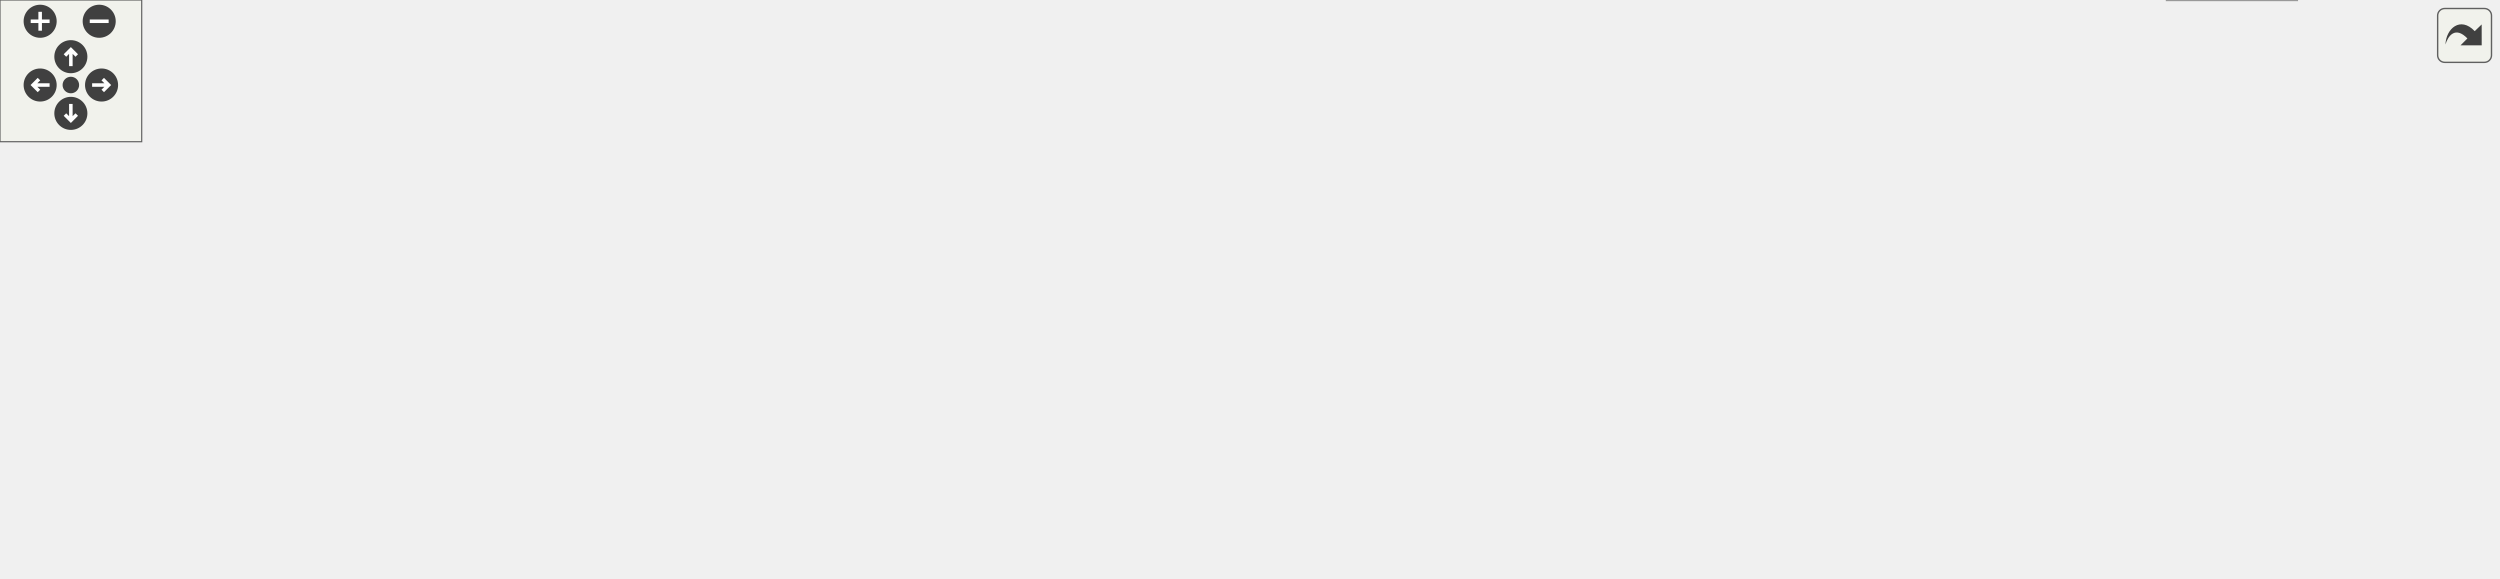
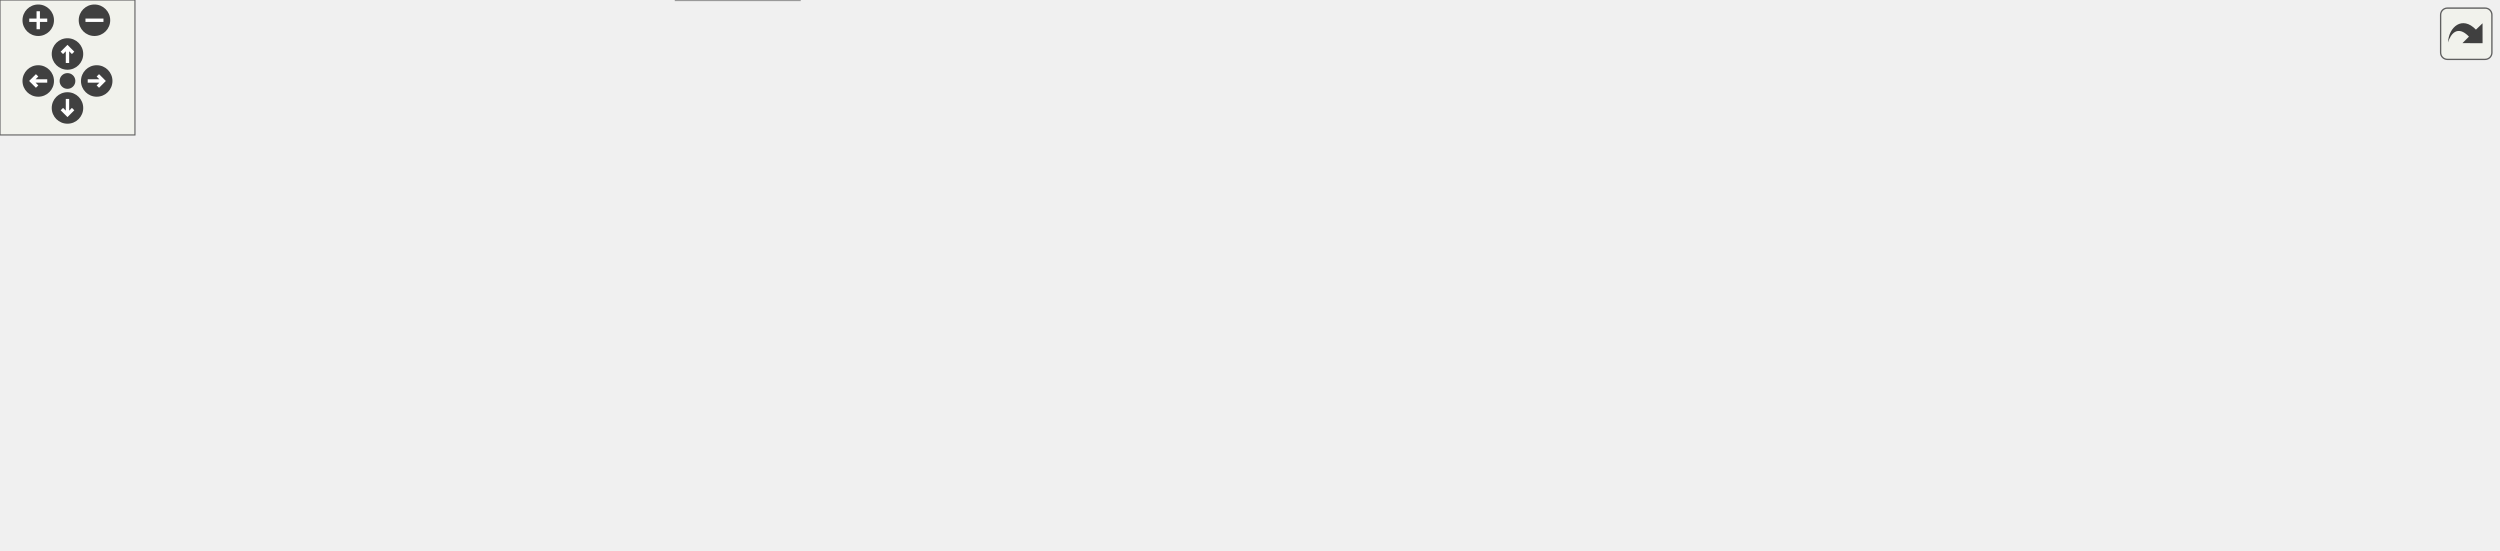
<svg xmlns="http://www.w3.org/2000/svg" xmlns:xlink="http://www.w3.org/1999/xlink" id="main" version="1.1" xml:space="preserve">
  <style type="text/css">
.edge:hover path { stroke: red; }
.edge:hover polygon { stroke: red; fill: red; }
</style>
  <defs>
    <circle id="rim" cx="0" cy="0" r="7" />
    <circle id="rim2" cx="0" cy="0" r="3.5" />
    <g id="zoomPlus">
      <use xlink:href="#rim" fill="#404040">
        <set attributeName="fill" to="#808080" begin="zoomplus.mouseover" end="zoomplus.mouseout" />
      </use>
      <path d="M-4,0h8M0,-4v8" fill="none" stroke="white" stroke-width="1.5" pointer-events="none" />
    </g>
    <g id="zoomMin">
      <use xlink:href="#rim" fill="#404040">
        <set attributeName="fill" to="#808080" begin="zoomminus.mouseover" end="zoomminus.mouseout" />
      </use>
      <path d="M-4,0h8" fill="none" stroke="white" stroke-width="1.5" pointer-events="none" />
    </g>
    <g id="dirArrow">
      <path fill="none" stroke="white" stroke-width="1.5" d="M0,-3.0v7 M-2.5,-0.5L0,-3.0L2.5,-0.5" />
    </g>
    <g id="resetDef">
      <use xlink:href="#rim2" fill="#404040">
        <set attributeName="fill" to="#808080" begin="reset.mouseover" end="reset.mouseout" />
      </use>
    </g>
  </defs>
  <svg id="graph" class="graph">
    <g id="viewport">
      <g id="node1" class="node">
        <g id="a_node1">
          <a xlink:title=" ">
-             <polygon fill="#999999" stroke="#666666" points="740.5,-184 529.5,-184 529.5,-165 740.5,-165 740.5,-184" />
-             <text text-anchor="middle" x="635" y="-172" font-family="Helvetica,sans-Serif" font-size="10.00">src/libs/vwidgets/vmaingraphicsscene.h</text>
+             <polygon fill="#999999" stroke="#666666" points="793.5,-184 582.5,-184 582.5,-165 793.5,-165 793.5,-184" />
+             <text text-anchor="middle" x="688" y="-172" font-family="Helvetica,sans-Serif" font-size="10.00">src/libs/vwidgets/vmaingraphicsscene.h</text>
          </a>
        </g>
      </g>
      <g id="node2" class="node">
        <g id="a_node2">
          <a xlink:title=" ">
            <polygon fill="#e0e0e0" stroke="#999999" points="120,-74 0,-74 0,-55 120,-55 120,-74" />
            <text text-anchor="middle" x="60" y="-62" font-family="Helvetica,sans-Serif" font-size="10.00">qcompilerdetection.h</text>
          </a>
        </g>
      </g>
      <g id="edge1" class="edge">
-         <path fill="none" stroke="#63b8ff" d="M529.46,-166.34C453.83,-159.92 349.88,-148.42 260,-129 199.24,-115.87 130.61,-92.03 91.61,-77.59" />
-         <polygon fill="#63b8ff" stroke="#63b8ff" points="92.71,-74.27 82.12,-74.05 90.26,-80.83 92.71,-74.27" />
+         <path fill="none" stroke="#63b8ff" d="M582.3,-166.33C501.48,-159.73 387.55,-148.03 289,-129 219.47,-115.57 140.24,-91.61 95.57,-77.27" />
+         <polygon fill="#63b8ff" stroke="#63b8ff" points="96.37,-73.85 85.78,-74.1 94.22,-80.51 96.37,-73.85" />
      </g>
      <g id="node3" class="node">
        <g id="a_node3">
          <a xlink:title=" ">
-             <polygon fill="#e0e0e0" stroke="#999999" points="577,-129 481,-129 481,-110 577,-110 577,-129" />
-             <text text-anchor="middle" x="529" y="-117" font-family="Helvetica,sans-Serif" font-size="10.00">QGraphicsScene</text>
+             <polygon fill="#e0e0e0" stroke="#999999" points="630,-129 534,-129 534,-110 630,-110 630,-129" />
+             <text text-anchor="middle" x="582" y="-117" font-family="Helvetica,sans-Serif" font-size="10.00">QGraphicsScene</text>
          </a>
        </g>
      </g>
      <g id="edge2" class="edge">
-         <path fill="none" stroke="#63b8ff" d="M617.97,-164.98C601.07,-156.54 574.94,-143.47 555.36,-133.68" />
-         <polygon fill="#63b8ff" stroke="#63b8ff" points="556.85,-130.51 546.34,-129.17 553.72,-136.77 556.85,-130.51" />
+         <path fill="none" stroke="#63b8ff" d="M670.97,-164.98C654.07,-156.54 627.94,-143.47 608.36,-133.68" />
+         <polygon fill="#63b8ff" stroke="#63b8ff" points="609.85,-130.51 599.34,-129.17 606.72,-136.77 609.85,-130.51" />
      </g>
      <g id="node4" class="node">
        <g id="a_node4">
          <a xlink:title=" ">
-             <polygon fill="#e0e0e0" stroke="#999999" points="675,-129 595,-129 595,-110 675,-110 675,-129" />
-             <text text-anchor="middle" x="635" y="-117" font-family="Helvetica,sans-Serif" font-size="10.00">QMetaObject</text>
+             <polygon fill="#e0e0e0" stroke="#999999" points="728,-129 648,-129 648,-110 728,-110 728,-129" />
+             <text text-anchor="middle" x="688" y="-117" font-family="Helvetica,sans-Serif" font-size="10.00">QMetaObject</text>
          </a>
        </g>
      </g>
      <g id="edge3" class="edge">
-         <path fill="none" stroke="#63b8ff" d="M635,-164.75C635,-157.8 635,-147.85 635,-139.13" />
-         <polygon fill="#63b8ff" stroke="#63b8ff" points="638.5,-139.09 635,-129.09 631.5,-139.09 638.5,-139.09" />
+         <path fill="none" stroke="#63b8ff" d="M688,-164.75C688,-157.8 688,-147.85 688,-139.13" />
+         <polygon fill="#63b8ff" stroke="#63b8ff" points="691.5,-139.09 688,-129.09 684.5,-139.09 691.5,-139.09" />
      </g>
      <g id="node5" class="node">
        <g id="a_node5">
          <a xlink:title=" ">
-             <polygon fill="#e0e0e0" stroke="#999999" points="749,-129 693,-129 693,-110 749,-110 749,-129" />
-             <text text-anchor="middle" x="721" y="-117" font-family="Helvetica,sans-Serif" font-size="10.00">QObject</text>
+             <polygon fill="#e0e0e0" stroke="#999999" points="802,-129 746,-129 746,-110 802,-110 802,-129" />
+             <text text-anchor="middle" x="774" y="-117" font-family="Helvetica,sans-Serif" font-size="10.00">QObject</text>
          </a>
        </g>
      </g>
      <g id="edge4" class="edge">
-         <path fill="none" stroke="#63b8ff" d="M648.82,-164.98C662.15,-156.77 682.58,-144.18 698.31,-134.49" />
-         <polygon fill="#63b8ff" stroke="#63b8ff" points="700.25,-137.4 706.93,-129.17 696.58,-131.44 700.25,-137.4" />
+         <path fill="none" stroke="#63b8ff" d="M701.82,-164.98C715.15,-156.77 735.58,-144.18 751.31,-134.49" />
+         <polygon fill="#63b8ff" stroke="#63b8ff" points="753.25,-137.4 759.93,-129.17 749.58,-131.44 753.25,-137.4" />
      </g>
      <g id="node6" class="node">
        <g id="a_node6">
          <a xlink:title=" ">
-             <polygon fill="#e0e0e0" stroke="#999999" points="822.5,-129 767.5,-129 767.5,-110 822.5,-110 822.5,-129" />
-             <text text-anchor="middle" x="795" y="-117" font-family="Helvetica,sans-Serif" font-size="10.00">QPointF</text>
+             <polygon fill="#e0e0e0" stroke="#999999" points="875.5,-129 820.5,-129 820.5,-110 875.5,-110 875.5,-129" />
+             <text text-anchor="middle" x="848" y="-117" font-family="Helvetica,sans-Serif" font-size="10.00">QPointF</text>
          </a>
        </g>
      </g>
      <g id="edge5" class="edge">
-         <path fill="none" stroke="#63b8ff" d="M660.71,-164.98C687.45,-156.13 729.53,-142.19 759.45,-132.28" />
-         <polygon fill="#63b8ff" stroke="#63b8ff" points="760.7,-135.55 769.09,-129.08 758.5,-128.9 760.7,-135.55" />
+         <path fill="none" stroke="#63b8ff" d="M713.71,-164.98C740.45,-156.13 782.53,-142.19 812.45,-132.28" />
+         <polygon fill="#63b8ff" stroke="#63b8ff" points="813.7,-135.55 822.09,-129.08 811.5,-128.9 813.7,-135.55" />
      </g>
      <g id="node7" class="node">
        <g id="a_node7">
          <a xlink:title=" ">
-             <polygon fill="#e0e0e0" stroke="#999999" points="893,-129 841,-129 841,-110 893,-110 893,-129" />
-             <text text-anchor="middle" x="867" y="-117" font-family="Helvetica,sans-Serif" font-size="10.00">QRectF</text>
+             <polygon fill="#e0e0e0" stroke="#999999" points="946,-129 894,-129 894,-110 946,-110 946,-129" />
+             <text text-anchor="middle" x="920" y="-117" font-family="Helvetica,sans-Serif" font-size="10.00">QRectF</text>
          </a>
        </g>
      </g>
      <g id="edge6" class="edge">
-         <path fill="none" stroke="#63b8ff" d="M673.55,-164.99C711.19,-156.63 770.38,-143.37 830.58,-129.31" />
-         <polygon fill="#63b8ff" stroke="#63b8ff" points="831.7,-132.64 840.64,-126.95 830.1,-125.82 831.7,-132.64" />
+         <path fill="none" stroke="#63b8ff" d="M726.55,-164.99C764.19,-156.63 823.38,-143.37 883.58,-129.31" />
+         <polygon fill="#63b8ff" stroke="#63b8ff" points="884.7,-132.64 893.64,-126.95 883.1,-125.82 884.7,-132.64" />
      </g>
      <g id="node8" class="node">
        <g id="a_node8">
          <a xlink:title=" ">
            <polygon fill="#e0e0e0" stroke="#999999" points="191.5,-74 138.5,-74 138.5,-55 191.5,-55 191.5,-74" />
            <text text-anchor="middle" x="165" y="-62" font-family="Helvetica,sans-Serif" font-size="10.00">QString</text>
          </a>
        </g>
      </g>
      <g id="edge7" class="edge">
-         <path fill="none" stroke="#63b8ff" d="M529.74,-164.98C468.4,-158.42 389.98,-147.29 322,-129 274.6,-116.25 222.26,-93.13 191.58,-78.58" />
-         <polygon fill="#63b8ff" stroke="#63b8ff" points="192.94,-75.35 182.41,-74.18 189.91,-81.66 192.94,-75.35" />
+         <path fill="none" stroke="#63b8ff" d="M589.32,-164.98C523.29,-158.11 434.76,-146.65 358,-129 299.62,-115.58 233.76,-92.02 196.04,-77.68" />
+         <polygon fill="#63b8ff" stroke="#63b8ff" points="197.22,-74.38 186.63,-74.07 194.71,-80.92 197.22,-74.38" />
      </g>
      <g id="node9" class="node">
        <g id="a_node9">
          <a xlink:title=" ">
-             <polygon fill="#e0e0e0" stroke="#999999" points="984.5,-129 911.5,-129 911.5,-110 984.5,-110 984.5,-129" />
-             <text text-anchor="middle" x="948" y="-117" font-family="Helvetica,sans-Serif" font-size="10.00">QTransform</text>
+             <polygon fill="#e0e0e0" stroke="#999999" points="1037.5,-129 964.5,-129 964.5,-110 1037.5,-110 1037.5,-129" />
+             <text text-anchor="middle" x="1001" y="-117" font-family="Helvetica,sans-Serif" font-size="10.00">QTransform</text>
          </a>
        </g>
      </g>
      <g id="edge8" class="edge">
-         <path fill="none" stroke="#63b8ff" d="M687.73,-164.99C739.42,-156.59 820.71,-143.21 901.05,-129.14" />
-         <polygon fill="#63b8ff" stroke="#63b8ff" points="902.11,-132.51 911.35,-127.33 900.9,-125.61 902.11,-132.51" />
+         <path fill="none" stroke="#63b8ff" d="M740.73,-164.99C792.42,-156.59 873.71,-143.21 954.05,-129.14" />
+         <polygon fill="#63b8ff" stroke="#63b8ff" points="955.11,-132.51 964.35,-127.33 953.9,-125.61 955.11,-132.51" />
      </g>
      <g id="node10" class="node">
        <g id="a_node10">
          <a xlink:title=" ">
-             <polygon fill="#e0e0e0" stroke="#999999" points="1057.5,-129 1002.5,-129 1002.5,-110 1057.5,-110 1057.5,-129" />
-             <text text-anchor="middle" x="1030" y="-117" font-family="Helvetica,sans-Serif" font-size="10.00">QVector</text>
+             <polygon fill="#e0e0e0" stroke="#999999" points="1110.5,-129 1055.5,-129 1055.5,-110 1110.5,-110 1110.5,-129" />
+             <text text-anchor="middle" x="1083" y="-117" font-family="Helvetica,sans-Serif" font-size="10.00">QVector</text>
          </a>
        </g>
      </g>
      <g id="edge9" class="edge">
-         <path fill="none" stroke="#63b8ff" d="M725.78,-165C796.19,-157.77 896.37,-146.09 992.29,-129.15" />
-         <polygon fill="#63b8ff" stroke="#63b8ff" points="992.93,-132.59 1002.15,-127.39 991.69,-125.7 992.93,-132.59" />
+         <path fill="none" stroke="#63b8ff" d="M778.78,-165C849.19,-157.77 949.37,-146.09 1045.29,-129.15" />
+         <polygon fill="#63b8ff" stroke="#63b8ff" points="1045.93,-132.59 1055.15,-127.39 1044.69,-125.7 1045.93,-132.59" />
      </g>
      <g id="node11" class="node">
        <g id="a_node11">
          <a xlink:title=" ">
            <polygon fill="#e0e0e0" stroke="#999999" points="268.5,-74 209.5,-74 209.5,-55 268.5,-55 268.5,-74" />
            <text text-anchor="middle" x="239" y="-62" font-family="Helvetica,sans-Serif" font-size="10.00">QtGlobal</text>
          </a>
        </g>
      </g>
      <g id="edge10" class="edge">
-         <path fill="none" stroke="#63b8ff" d="M548.29,-164.97C496.32,-158.36 429.4,-147.17 372,-129 331.81,-116.28 288.26,-93.63 262.32,-79.1" />
-         <polygon fill="#63b8ff" stroke="#63b8ff" points="264.03,-76.04 253.6,-74.15 260.57,-82.13 264.03,-76.04" />
+         <path fill="none" stroke="#63b8ff" d="M619.25,-164.96C565.82,-157.59 490.09,-145.5 425,-129 369.37,-114.9 306.55,-91.92 270.01,-77.81" />
+         <polygon fill="#63b8ff" stroke="#63b8ff" points="271.01,-74.45 260.42,-74.08 268.47,-80.97 271.01,-74.45" />
      </g>
      <g id="node12" class="node">
        <g id="a_node12">
          <a xlink:href="../../d4/da4/def_8h.html" target="_top" xlink:title=" ">
-             <polygon fill="white" stroke="#666666" points="463,-129 381,-129 381,-110 463,-110 463,-129" />
-             <text text-anchor="middle" x="422" y="-117" font-family="Helvetica,sans-Serif" font-size="10.00">../vmisc/def.h</text>
+             <polygon fill="white" stroke="#666666" points="516,-129 434,-129 434,-110 516,-110 516,-129" />
+             <text text-anchor="middle" x="475" y="-117" font-family="Helvetica,sans-Serif" font-size="10.00">../vmisc/def.h</text>
          </a>
        </g>
      </g>
      <g id="edge11" class="edge">
-         <path fill="none" stroke="#63b8ff" d="M600.78,-164.98C564.24,-155.89 506.22,-141.46 466.24,-131.51" />
-         <polygon fill="#63b8ff" stroke="#63b8ff" points="467.04,-128.1 456.49,-129.08 465.35,-134.89 467.04,-128.1" />
+         <path fill="none" stroke="#63b8ff" d="M653.78,-164.98C617.24,-155.89 559.22,-141.46 519.24,-131.51" />
+         <polygon fill="#63b8ff" stroke="#63b8ff" points="520.04,-128.1 509.49,-129.08 518.35,-134.89 520.04,-128.1" />
      </g>
      <g id="edge12" class="edge">
-         <path fill="none" stroke="#63b8ff" d="M380.83,-112.47C319.32,-103.47 202.75,-86.4 128.34,-75.51" />
-         <polygon fill="#63b8ff" stroke="#63b8ff" points="128.53,-72 118.13,-74.01 127.52,-78.92 128.53,-72" />
-       </g>
-       <g id="edge16" class="edge">
-         <path fill="none" stroke="#63b8ff" d="M380.78,-110.62C338.41,-102.43 270.28,-89 201.81,-74.12" />
-         <polygon fill="#63b8ff" stroke="#63b8ff" points="202.23,-70.63 191.71,-71.91 200.74,-77.47 202.23,-70.63" />
-       </g>
-       <g id="edge19" class="edge">
-         <path fill="none" stroke="#63b8ff" d="M392.6,-109.98C361.61,-101.01 312.62,-86.82 278.33,-76.89" />
-         <polygon fill="#63b8ff" stroke="#63b8ff" points="279.21,-73.5 268.63,-74.08 277.26,-80.23 279.21,-73.5" />
+         <path fill="none" stroke="#63b8ff" d="M433.69,-113.22C362.79,-104.17 217.2,-85.58 130.15,-74.46" />
+         <polygon fill="#63b8ff" stroke="#63b8ff" points="130.45,-70.97 120.09,-73.17 129.57,-77.91 130.45,-70.97" />
+       </g>
+       <g id="edge17" class="edge">
+         <path fill="none" stroke="#63b8ff" d="M433.99,-112.77C382.21,-105.32 290.2,-91.42 201.63,-74" />
+         <polygon fill="#63b8ff" stroke="#63b8ff" points="202.18,-70.54 191.69,-72.02 200.82,-77.4 202.18,-70.54" />
+       </g>
+       <g id="edge20" class="edge">
+         <path fill="none" stroke="#63b8ff" d="M437.08,-109.98C393.57,-100.21 322.54,-84.26 278.4,-74.35" />
+         <polygon fill="#63b8ff" stroke="#63b8ff" points="279.13,-70.93 268.61,-72.15 277.6,-77.75 279.13,-70.93" />
      </g>
      <g id="node13" class="node">
        <g id="a_node13">
          <a xlink:title=" ">
-             <polygon fill="#e0e0e0" stroke="#999999" points="367.5,-74 286.5,-74 286.5,-55 367.5,-55 367.5,-74" />
-             <text text-anchor="middle" x="327" y="-62" font-family="Helvetica,sans-Serif" font-size="10.00">QColorDialog</text>
+             <polygon fill="#e0e0e0" stroke="#999999" points="468.5,-74 387.5,-74 387.5,-55 468.5,-55 468.5,-74" />
+             <text text-anchor="middle" x="428" y="-62" font-family="Helvetica,sans-Serif" font-size="10.00">QColorDialog</text>
          </a>
        </g>
      </g>
      <g id="edge13" class="edge">
-         <path fill="none" stroke="#63b8ff" d="M406.74,-109.98C391.87,-101.69 369.02,-88.94 351.58,-79.22" />
-         <polygon fill="#63b8ff" stroke="#63b8ff" points="352.98,-75.99 342.54,-74.17 349.57,-82.1 352.98,-75.99" />
+         <path fill="none" stroke="#63b8ff" d="M467.24,-109.75C460.53,-102.18 450.66,-91.05 442.49,-81.84" />
+         <polygon fill="#63b8ff" stroke="#63b8ff" points="444.87,-79.25 435.62,-74.09 439.63,-83.89 444.87,-79.25" />
      </g>
      <g id="node14" class="node">
        <g id="a_node14">
          <a xlink:title=" ">
-             <polygon fill="#e0e0e0" stroke="#999999" points="458.5,-74 385.5,-74 385.5,-55 458.5,-55 458.5,-74" />
-             <text text-anchor="middle" x="422" y="-62" font-family="Helvetica,sans-Serif" font-size="10.00">QFileDialog</text>
+             <polygon fill="#e0e0e0" stroke="#999999" points="559.5,-74 486.5,-74 486.5,-55 559.5,-55 559.5,-74" />
+             <text text-anchor="middle" x="523" y="-62" font-family="Helvetica,sans-Serif" font-size="10.00">QFileDialog</text>
          </a>
        </g>
      </g>
      <g id="edge14" class="edge">
-         <path fill="none" stroke="#63b8ff" d="M422,-109.75C422,-102.8 422,-92.85 422,-84.13" />
-         <polygon fill="#63b8ff" stroke="#63b8ff" points="425.5,-84.09 422,-74.09 418.5,-84.09 425.5,-84.09" />
+         <path fill="none" stroke="#63b8ff" d="M482.93,-109.75C489.85,-102.11 500.07,-90.82 508.45,-81.56" />
+         <polygon fill="#63b8ff" stroke="#63b8ff" points="511.1,-83.85 515.22,-74.09 505.91,-79.15 511.1,-83.85" />
      </g>
      <g id="node15" class="node">
        <g id="a_node15">
          <a xlink:title=" ">
-             <polygon fill="#e0e0e0" stroke="#999999" points="527,-74 477,-74 477,-55 527,-55 527,-74" />
-             <text text-anchor="middle" x="502" y="-62" font-family="Helvetica,sans-Serif" font-size="10.00">QLineF</text>
+             <polygon fill="#e0e0e0" stroke="#999999" points="628,-74 578,-74 578,-55 628,-55 628,-74" />
+             <text text-anchor="middle" x="603" y="-62" font-family="Helvetica,sans-Serif" font-size="10.00">QLineF</text>
          </a>
        </g>
      </g>
      <g id="edge15" class="edge">
-         <path fill="none" stroke="#63b8ff" d="M434.85,-109.98C447.14,-101.84 465.91,-89.41 480.48,-79.76" />
-         <polygon fill="#63b8ff" stroke="#63b8ff" points="482.51,-82.61 488.91,-74.17 478.64,-76.78 482.51,-82.61" />
+         <path fill="none" stroke="#63b8ff" d="M495.57,-109.98C516.43,-101.34 548.97,-87.87 572.77,-78.02" />
+         <polygon fill="#63b8ff" stroke="#63b8ff" points="574.16,-81.23 582.06,-74.17 571.48,-74.76 574.16,-81.23" />
      </g>
      <g id="node16" class="node">
        <g id="a_node16">
          <a xlink:title=" ">
-             <polygon fill="#e0e0e0" stroke="#999999" points="615,-74 545,-74 545,-55 615,-55 615,-74" />
-             <text text-anchor="middle" x="580" y="-62" font-family="Helvetica,sans-Serif" font-size="10.00">QStringList</text>
-           </a>
-         </g>
-       </g>
-       <g id="edge17" class="edge">
-         <path fill="none" stroke="#63b8ff" d="M447.39,-109.98C473.8,-101.13 515.35,-87.19 544.89,-77.28" />
-         <polygon fill="#63b8ff" stroke="#63b8ff" points="546.05,-80.58 554.42,-74.08 543.82,-73.94 546.05,-80.58" />
+             <polygon fill="#e0e0e0" stroke="#999999" points="704,-74 646,-74 646,-55 704,-55 704,-74" />
+             <text text-anchor="middle" x="675" y="-62" font-family="Helvetica,sans-Serif" font-size="10.00">QPalette</text>
+           </a>
+         </g>
+       </g>
+       <g id="edge16" class="edge">
+         <path fill="none" stroke="#63b8ff" d="M507.13,-109.98C542.16,-100.7 598.21,-85.85 635.79,-75.89" />
+         <polygon fill="#63b8ff" stroke="#63b8ff" points="637.1,-79.16 645.87,-73.22 635.31,-72.4 637.1,-79.16" />
      </g>
      <g id="node17" class="node">
        <g id="a_node17">
          <a xlink:title=" ">
-             <polygon fill="#e0e0e0" stroke="#999999" points="662.5,-74 633.5,-74 633.5,-55 662.5,-55 662.5,-74" />
-             <text text-anchor="middle" x="648" y="-62" font-family="Helvetica,sans-Serif" font-size="10.00">Qt</text>
+             <polygon fill="#e0e0e0" stroke="#999999" points="792,-74 722,-74 722,-55 792,-55 792,-74" />
+             <text text-anchor="middle" x="757" y="-62" font-family="Helvetica,sans-Serif" font-size="10.00">QStringList</text>
          </a>
        </g>
      </g>
      <g id="edge18" class="edge">
-         <path fill="none" stroke="#63b8ff" d="M463.38,-110.94C502.39,-103.47 562.6,-91.05 623.58,-73.81" />
-         <polygon fill="#63b8ff" stroke="#63b8ff" points="624.72,-77.13 633.37,-71 622.79,-70.4 624.72,-77.13" />
+         <path fill="none" stroke="#63b8ff" d="M516.29,-110.86C561.73,-102.43 637.2,-88.38 711.89,-74.2" />
+         <polygon fill="#63b8ff" stroke="#63b8ff" points="712.77,-77.6 721.94,-72.29 711.46,-70.72 712.77,-77.6" />
      </g>
      <g id="node18" class="node">
        <g id="a_node18">
          <a xlink:title=" ">
-             <polygon fill="#e0e0e0" stroke="#999999" points="737,-74 681,-74 681,-55 737,-55 737,-74" />
-             <text text-anchor="middle" x="709" y="-62" font-family="Helvetica,sans-Serif" font-size="10.00">QPrinter</text>
-           </a>
-         </g>
-       </g>
-       <g id="edge20" class="edge">
-         <path fill="none" stroke="#63b8ff" d="M463.23,-111.42C519.63,-101.69 618.91,-84.4 670.74,-74.16" />
-         <polygon fill="#63b8ff" stroke="#63b8ff" points="671.64,-77.55 680.75,-72.14 670.26,-70.68 671.64,-77.55" />
+             <polygon fill="#e0e0e0" stroke="#999999" points="839.5,-74 810.5,-74 810.5,-55 839.5,-55 839.5,-74" />
+             <text text-anchor="middle" x="825" y="-62" font-family="Helvetica,sans-Serif" font-size="10.00">Qt</text>
+           </a>
+         </g>
+       </g>
+       <g id="edge19" class="edge">
+         <path fill="none" stroke="#63b8ff" d="M516.18,-111.37C519.16,-110.89 522.13,-110.43 525,-110 644.11,-92.11 678.87,-102.24 800.36,-73.62" />
+         <polygon fill="#63b8ff" stroke="#63b8ff" points="801.52,-76.95 810.42,-71.21 799.88,-70.14 801.52,-76.95" />
      </g>
      <g id="node19" class="node">
        <g id="a_node19">
          <a xlink:title=" ">
-             <polygon fill="#e0e0e0" stroke="#999999" points="816.5,-74 755.5,-74 755.5,-55 816.5,-55 816.5,-74" />
-             <text text-anchor="middle" x="786" y="-62" font-family="Helvetica,sans-Serif" font-size="10.00">QPixmap</text>
+             <polygon fill="#e0e0e0" stroke="#999999" points="914,-74 858,-74 858,-55 914,-55 914,-74" />
+             <text text-anchor="middle" x="886" y="-62" font-family="Helvetica,sans-Serif" font-size="10.00">QPrinter</text>
          </a>
        </g>
      </g>
      <g id="edge21" class="edge">
-         <path fill="none" stroke="#63b8ff" d="M463.18,-111.37C466.16,-110.9 469.13,-110.43 472,-110 590.25,-92.19 623.22,-94.63 745.35,-73.98" />
-         <polygon fill="#63b8ff" stroke="#63b8ff" points="746.21,-77.38 755.47,-72.25 745.03,-70.48 746.21,-77.38" />
+         <path fill="none" stroke="#63b8ff" d="M516.17,-111.31C519.16,-110.85 522.12,-110.4 525,-110 665.26,-90.3 704.41,-97.9 847.74,-74.03" />
+         <polygon fill="#63b8ff" stroke="#63b8ff" points="848.51,-77.45 857.79,-72.33 847.34,-70.55 848.51,-77.45" />
      </g>
      <g id="node20" class="node">
        <g id="a_node20">
          <a xlink:title=" ">
-             <polygon fill="#e0e0e0" stroke="#999999" points="885.5,-74 834.5,-74 834.5,-55 885.5,-55 885.5,-74" />
-             <text text-anchor="middle" x="860" y="-62" font-family="Helvetica,sans-Serif" font-size="10.00">csignal</text>
+             <polygon fill="#e0e0e0" stroke="#999999" points="993.5,-74 932.5,-74 932.5,-55 993.5,-55 993.5,-74" />
+             <text text-anchor="middle" x="963" y="-62" font-family="Helvetica,sans-Serif" font-size="10.00">QPixmap</text>
          </a>
        </g>
      </g>
      <g id="edge22" class="edge">
-         <path fill="none" stroke="#63b8ff" d="M463.17,-111.28C466.15,-110.82 469.12,-110.39 472,-110 625.49,-89.17 668.47,-100.75 824.51,-74.03" />
-         <polygon fill="#63b8ff" stroke="#63b8ff" points="825.21,-77.46 834.46,-72.3 824.01,-70.57 825.21,-77.46" />
+         <path fill="none" stroke="#63b8ff" d="M516.16,-111.24C519.15,-110.79 522.12,-110.37 525,-110 697.95,-87.51 745.66,-100.03 922.59,-73.86" />
+         <polygon fill="#63b8ff" stroke="#63b8ff" points="923.12,-77.32 932.49,-72.37 922.09,-70.4 923.12,-77.32" />
      </g>
      <g id="node21" class="node">
        <g id="a_node21">
-           <a xlink:href="../../d4/d82/debugbreak_8h.html" target="_top" xlink:title=" ">
-             <polygon fill="white" stroke="#666666" points="986.5,-74 903.5,-74 903.5,-55 986.5,-55 986.5,-74" />
-             <text text-anchor="middle" x="945" y="-62" font-family="Helvetica,sans-Serif" font-size="10.00">debugbreak.h</text>
+           <a xlink:title=" ">
+             <polygon fill="#e0e0e0" stroke="#999999" points="1062.5,-74 1011.5,-74 1011.5,-55 1062.5,-55 1062.5,-74" />
+             <text text-anchor="middle" x="1037" y="-62" font-family="Helvetica,sans-Serif" font-size="10.00">csignal</text>
          </a>
        </g>
      </g>
      <g id="edge23" class="edge">
-         <path fill="none" stroke="#63b8ff" d="M463.16,-111.22C466.15,-110.78 469.12,-110.37 472,-110 655.88,-86.59 706.08,-97.43 893.12,-74.14" />
-         <polygon fill="#63b8ff" stroke="#63b8ff" points="893.81,-77.58 903.3,-72.86 892.94,-70.64 893.81,-77.58" />
+         <path fill="none" stroke="#63b8ff" d="M516.16,-111.19C519.14,-110.76 522.12,-110.35 525,-110 733.16,-84.52 790.88,-107.23 1001.34,-74" />
+         <polygon fill="#63b8ff" stroke="#63b8ff" points="1002.16,-77.41 1011.48,-72.37 1001.05,-70.5 1002.16,-77.41" />
      </g>
      <g id="node22" class="node">
        <g id="a_node22">
-           <a xlink:title=" ">
-             <polygon fill="#e0e0e0" stroke="#999999" points="972.5,-19 917.5,-19 917.5,0 972.5,0 972.5,-19" />
-             <text text-anchor="middle" x="945" y="-7" font-family="Helvetica,sans-Serif" font-size="10.00">signal.h</text>
+           <a xlink:href="../../d4/d82/debugbreak_8h.html" target="_top" xlink:title=" ">
+             <polygon fill="white" stroke="#666666" points="369.5,-74 286.5,-74 286.5,-55 369.5,-55 369.5,-74" />
+             <text text-anchor="middle" x="328" y="-62" font-family="Helvetica,sans-Serif" font-size="10.00">debugbreak.h</text>
          </a>
        </g>
      </g>
      <g id="edge24" class="edge">
-         <path fill="none" stroke="#63b8ff" d="M945,-54.75C945,-47.8 945,-37.85 945,-29.13" />
-         <polygon fill="#63b8ff" stroke="#63b8ff" points="948.5,-29.09 945,-19.09 941.5,-29.09 948.5,-29.09" />
+         <path fill="none" stroke="#63b8ff" d="M451.38,-109.98C427.1,-101.23 389.05,-87.51 361.63,-77.62" />
+         <polygon fill="#63b8ff" stroke="#63b8ff" points="362.64,-74.27 352.05,-74.17 360.27,-80.85 362.64,-74.27" />
+       </g>
+       <g id="node23" class="node">
+         <g id="a_node23">
+           <a xlink:title=" ">
+             <polygon fill="#e0e0e0" stroke="#999999" points="355.5,-19 300.5,-19 300.5,0 355.5,0 355.5,-19" />
+             <text text-anchor="middle" x="328" y="-7" font-family="Helvetica,sans-Serif" font-size="10.00">signal.h</text>
+           </a>
+         </g>
+       </g>
+       <g id="edge25" class="edge">
+         <path fill="none" stroke="#63b8ff" d="M328,-54.75C328,-47.8 328,-37.85 328,-29.13" />
+         <polygon fill="#63b8ff" stroke="#63b8ff" points="331.5,-29.09 328,-19.09 324.5,-29.09 331.5,-29.09" />
      </g>
    </g>
  </svg>
  <g id="navigator" transform="translate(0 0)" fill="#404254">
    <rect fill="#f2f5e9" fill-opacity="0.5" stroke="#606060" stroke-width=".5" x="0" y="0" width="60" height="60" />
    <use id="zoomplus" xlink:href="#zoomPlus" x="17" y="9" />
    <use id="zoomminus" xlink:href="#zoomMin" x="42" y="9" />
    <use id="reset" xlink:href="#resetDef" x="30" y="36" />
    <g id="arrowUp" xlink:href="#dirArrow" transform="translate(30 24)">
      <use xlink:href="#rim" fill="#404040">
        <set attributeName="fill" to="#808080" begin="arrowUp.mouseover" end="arrowUp.mouseout" />
      </use>
      <path fill="none" stroke="white" stroke-width="1.5" d="M0,-3.0v7 M-2.5,-0.5L0,-3.0L2.5,-0.5" />
    </g>
    <g id="arrowRight" xlink:href="#dirArrow" transform="rotate(90) translate(36 -43)">
      <use xlink:href="#rim" fill="#404040">
        <set attributeName="fill" to="#808080" begin="arrowRight.mouseover" end="arrowRight.mouseout" />
      </use>
      <path fill="none" stroke="white" stroke-width="1.5" d="M0,-3.0v7 M-2.5,-0.5L0,-3.0L2.5,-0.5" />
    </g>
    <g id="arrowDown" xlink:href="#dirArrow" transform="rotate(180) translate(-30 -48)">
      <use xlink:href="#rim" fill="#404040">
        <set attributeName="fill" to="#808080" begin="arrowDown.mouseover" end="arrowDown.mouseout" />
      </use>
      <path fill="none" stroke="white" stroke-width="1.5" d="M0,-3.0v7 M-2.5,-0.5L0,-3.0L2.5,-0.5" />
    </g>
    <g id="arrowLeft" xlink:href="#dirArrow" transform="rotate(270) translate(-36 17)">
      <use xlink:href="#rim" fill="#404040">
        <set attributeName="fill" to="#808080" begin="arrowLeft.mouseover" end="arrowLeft.mouseout" />
      </use>
      <path fill="none" stroke="white" stroke-width="1.5" d="M0,-3.0v7 M-2.5,-0.5L0,-3.0L2.5,-0.5" />
    </g>
  </g>
  <svg viewBox="0 0 15 15" width="100%" height="30px" preserveAspectRatio="xMaxYMin meet">
    <g id="arrow_out" transform="scale(0.3 0.3)">
      <a xlink:href="vmaingraphicsscene_8h__incl_org.svg" target="_base">
        <rect id="button" ry="5" rx="5" y="6" x="6" height="38" width="38" fill="#f2f5e9" fill-opacity="0.5" stroke="#606060" stroke-width="1.0" />
        <path id="arrow" d="M 11.5,31.437 C 11.94,20.098 22.043,11.323 32.159,21.979 L 37.069,17.246 C 37.069,17.246 37.088,32 37.088,32 L 22.16,31.978 C 22.16,31.978 26.998,27.14 26.998,27.14 C 18.529,18.264 13.292,25.23 11.5,31.437 z" style="fill:#404040;" />
      </a>
    </g>
  </svg>
</svg>
